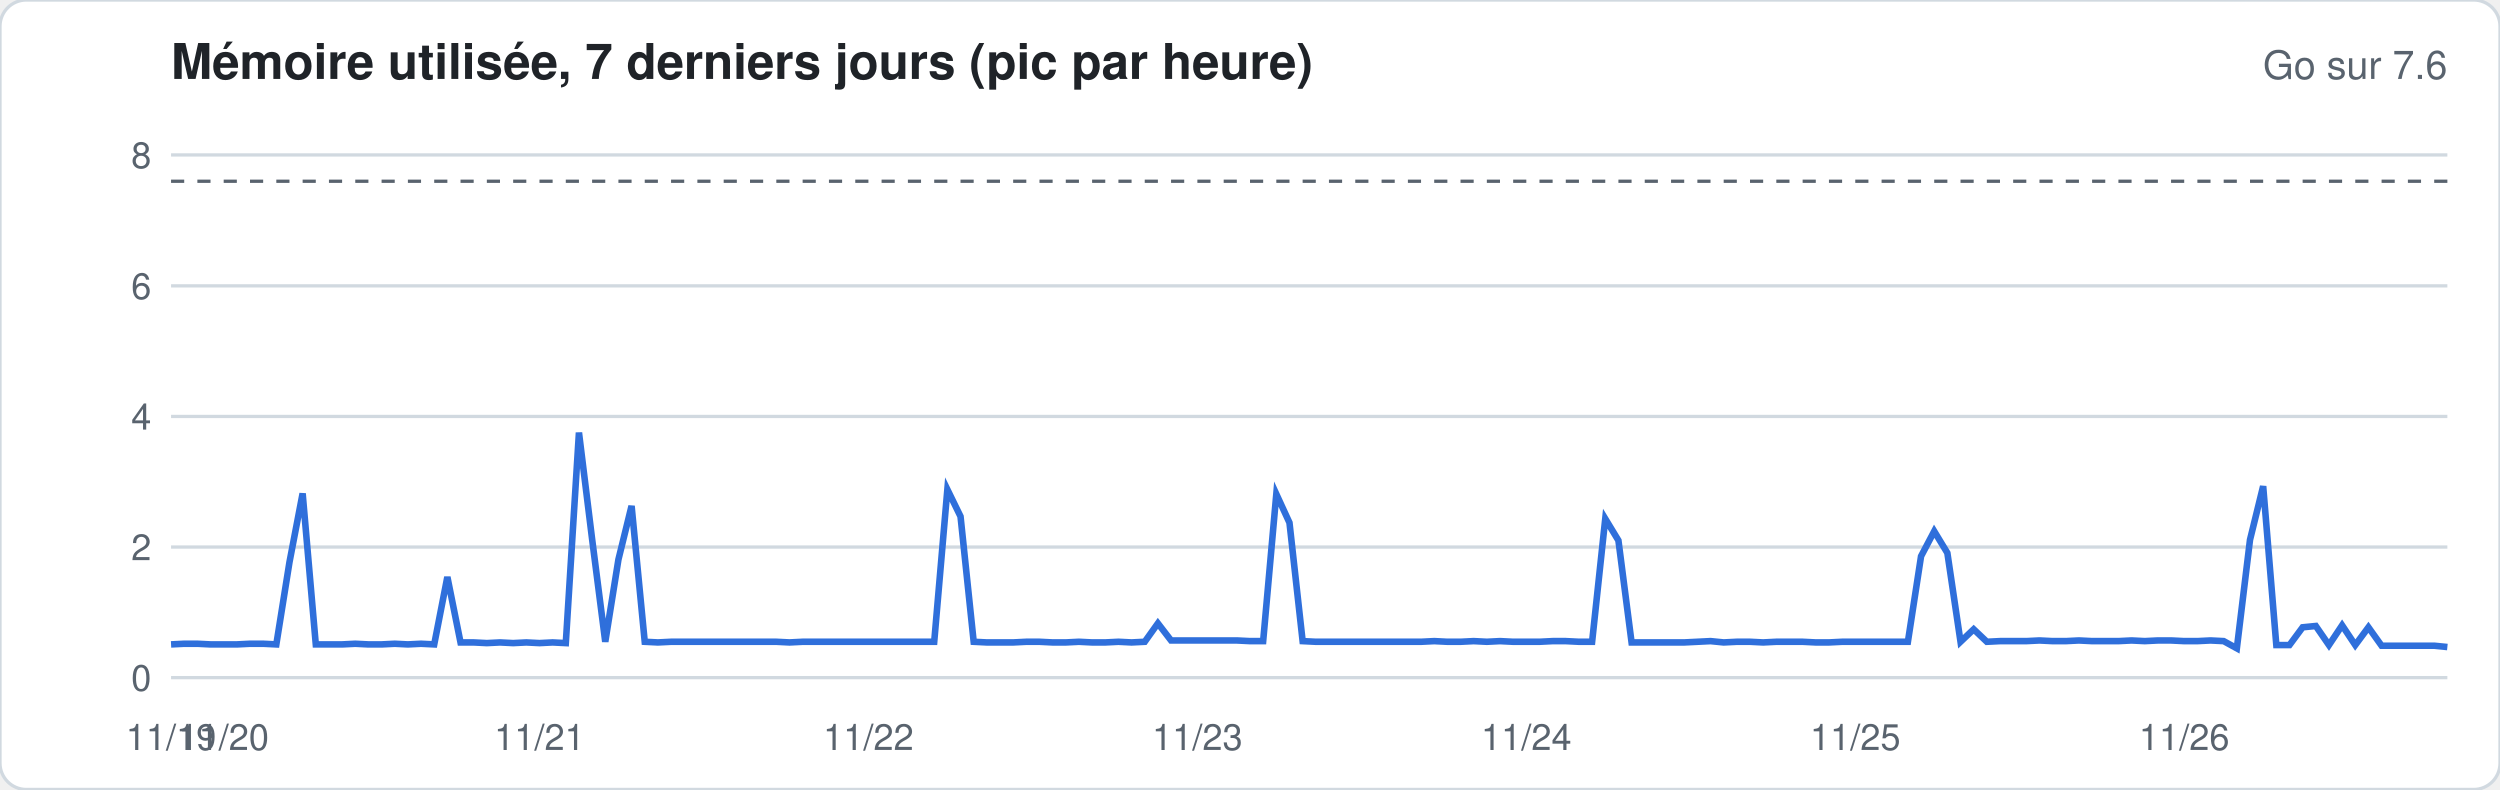
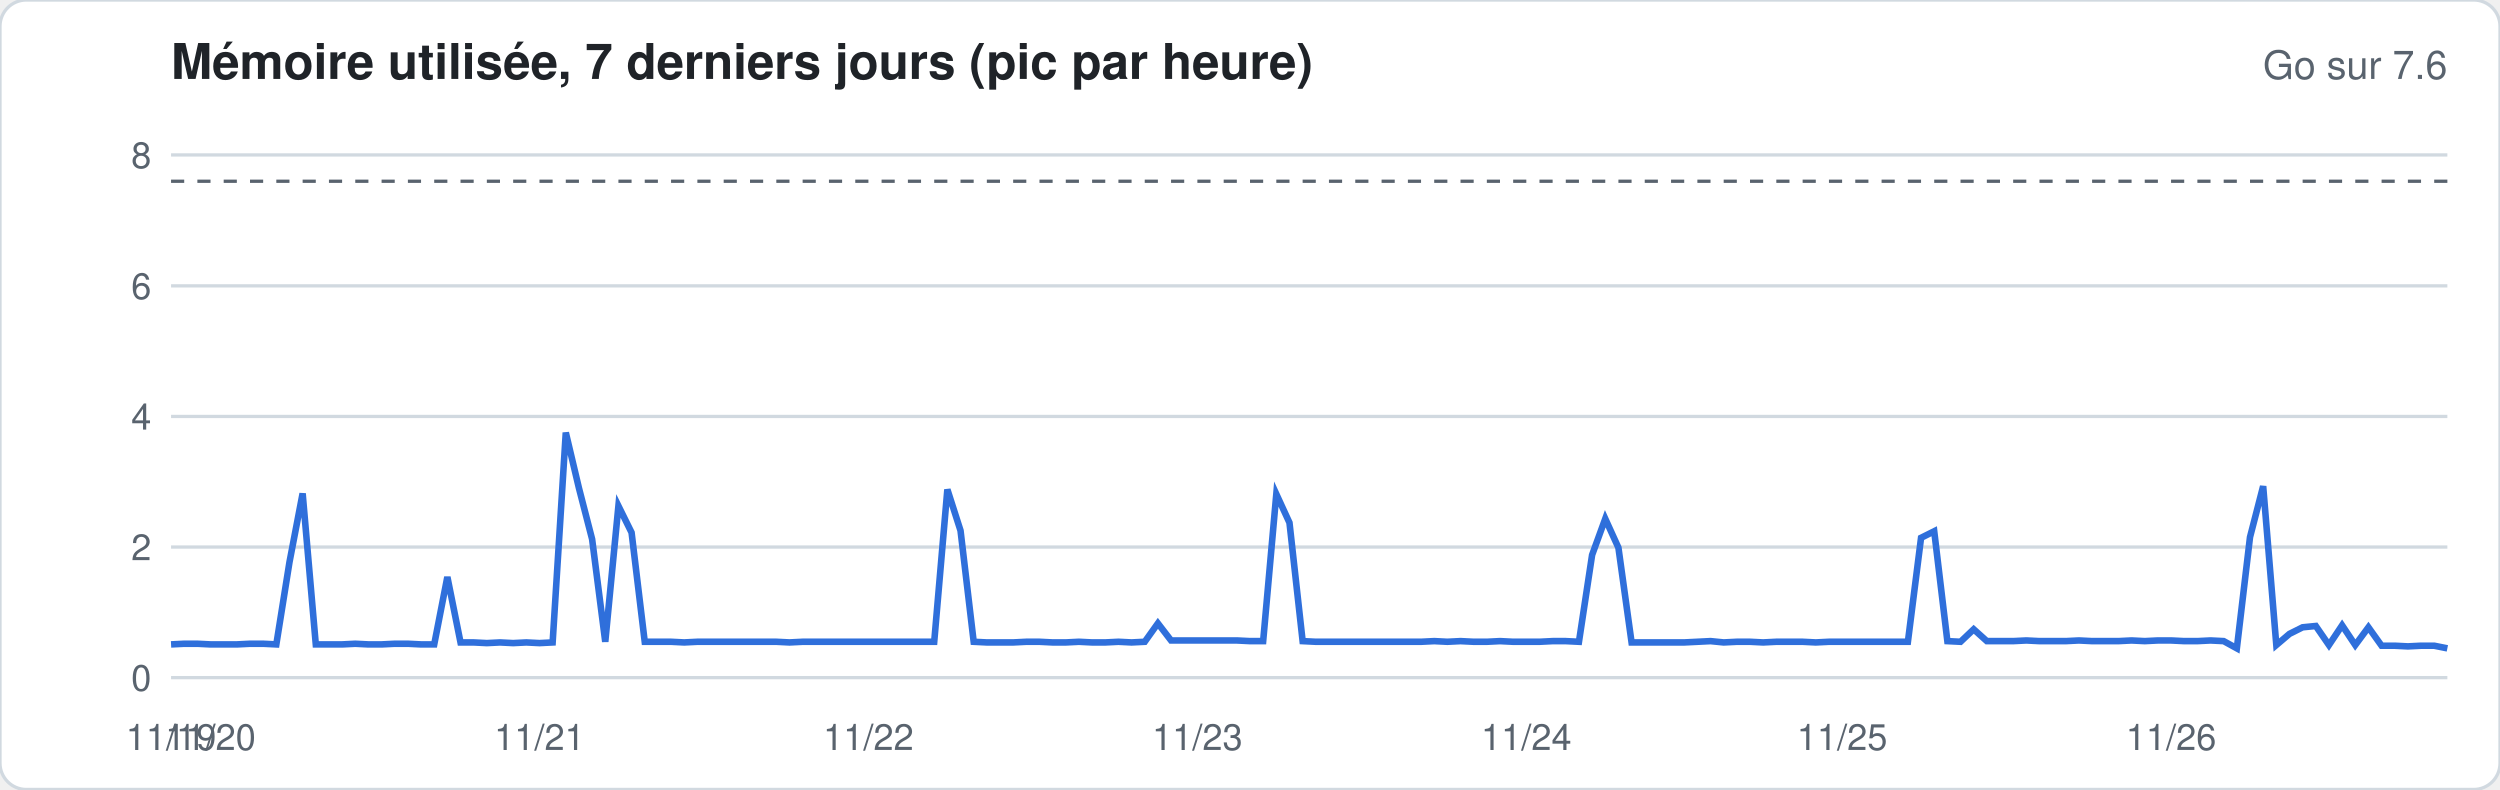
<svg xmlns="http://www.w3.org/2000/svg" width="760" height="240" viewBox="0 0 760 240" font-family="-apple-system,Segoe UI,Helvetica,Arial,sans-serif">
  <rect width="760" height="240" rx="8" fill="#ffffff" stroke="#d1d9e0" />
  <text x="52" y="24" font-size="15" font-weight="600" fill="#1f2328">Mémoire utilisée, 7 derniers jours (pic par heure)</text>
  <text x="744" y="24" font-size="12" fill="#59636e" text-anchor="end">Go sur 7.6</text>
  <line x1="52" x2="744" y1="206.0" y2="206.0" stroke="#d1d9e0" stroke-width="1" />
  <text x="46" y="210.0" font-size="11" fill="#59636e" text-anchor="end">0</text>
  <line x1="52" x2="744" y1="166.3" y2="166.3" stroke="#d1d9e0" stroke-width="1" />
  <text x="46" y="170.3" font-size="11" fill="#59636e" text-anchor="end">2</text>
  <line x1="52" x2="744" y1="126.6" y2="126.6" stroke="#d1d9e0" stroke-width="1" />
  <text x="46" y="130.6" font-size="11" fill="#59636e" text-anchor="end">4</text>
  <line x1="52" x2="744" y1="86.9" y2="86.9" stroke="#d1d9e0" stroke-width="1" />
  <text x="46" y="90.9" font-size="11" fill="#59636e" text-anchor="end">6</text>
  <line x1="52" x2="744" y1="47.1" y2="47.1" stroke="#d1d9e0" stroke-width="1" />
  <text x="46" y="51.1" font-size="11" fill="#59636e" text-anchor="end">8</text>
  <line x1="52" x2="744" y1="55.1" y2="55.1" stroke="#59636e" stroke-dasharray="4 4" />
-   <polyline fill="none" stroke="#2f6fdb" stroke-width="2" points="52.0,195.9 56.0,195.7 60.0,195.7 64.0,195.9 68.0,195.9 72.0,195.9 76.0,195.7 80.0,195.7 84.0,195.9 88.0,170.9 92.0,150.0 96.0,195.9 100.0,195.9 104.0,195.9 108.0,195.7 112.0,195.9 116.0,195.9 120.0,195.7 124.0,195.9 128.0,195.7 132.0,195.9 136.0,175.4 140.0,195.3 144.0,195.3 148.0,195.5 152.0,195.3 156.0,195.5 160.0,195.3 164.0,195.5 168.0,195.3 172.0,195.5 176.0,131.5 180.0,163.9 184.0,195.1 188.0,170.1 192.0,153.8 196.0,195.1 200.0,195.3 204.0,195.1 208.0,195.1 212.0,195.1 216.0,195.1 220.0,195.1 224.0,195.1 228.0,195.1 232.0,195.1 236.0,195.1 240.0,195.3 244.0,195.1 248.0,195.1 252.0,195.1 256.0,195.1 260.0,195.1 264.0,195.1 268.0,195.1 272.0,195.1 276.0,195.1 280.0,195.1 284.0,195.1 288.0,148.8 292.0,157.0 296.0,195.1 300.0,195.3 304.0,195.3 308.0,195.3 312.0,195.1 316.0,195.1 320.0,195.3 324.0,195.3 328.0,195.1 332.0,195.3 336.0,195.3 340.0,195.1 344.0,195.3 348.0,195.1 352.0,189.5 356.0,194.7 360.0,194.7 364.0,194.7 368.0,194.7 372.0,194.7 376.0,194.7 380.0,194.9 384.0,194.9 388.0,150.2 392.0,158.9 396.0,194.9 400.0,195.1 404.0,195.1 408.0,195.1 412.0,195.1 416.0,195.1 420.0,195.1 424.0,195.1 428.0,195.1 432.0,195.1 436.0,194.9 440.0,195.1 444.0,195.1 448.0,194.9 452.0,195.1 456.0,194.9 460.0,195.1 464.0,195.1 468.0,195.1 472.0,194.9 476.0,194.9 480.0,195.1 484.0,195.1 488.0,157.7 492.0,164.3 496.0,195.3 500.0,195.3 504.0,195.3 508.0,195.3 512.0,195.3 516.0,195.1 520.0,194.9 524.0,195.3 528.0,195.1 532.0,195.1 536.0,195.3 540.0,195.1 544.0,195.1 548.0,195.1 552.0,195.3 556.0,195.3 560.0,195.1 564.0,195.1 568.0,195.1 572.0,195.1 576.0,195.1 580.0,195.1 584.0,169.1 588.0,161.5 592.0,168.1 596.0,195.1 600.0,191.3 604.0,195.1 608.0,194.9 612.0,194.9 616.0,194.9 620.0,194.7 624.0,194.9 628.0,194.9 632.0,194.7 636.0,194.9 640.0,194.9 644.0,194.9 648.0,194.7 652.0,194.9 656.0,194.7 660.0,194.7 664.0,194.9 668.0,194.9 672.0,194.7 676.0,194.9 680.0,197.1 684.0,164.1 688.0,147.8 692.0,196.1 696.0,196.1 700.0,190.7 704.0,190.3 708.0,196.1 712.0,190.1 716.0,196.1 720.0,190.7 724.0,196.3 728.0,196.3 732.0,196.3 736.0,196.3 740.0,196.3 744.0,196.7" />
+   <polyline fill="none" stroke="#2f6fdb" stroke-width="2" points="52.0,195.9 56.0,195.7 60.0,195.7 64.0,195.9 68.0,195.9 72.0,195.9 76.0,195.7 80.0,195.7 84.0,195.9 88.0,170.9 92.0,150.0 96.0,195.9 100.0,195.9 104.0,195.9 108.0,195.7 112.0,195.9 116.0,195.9 120.0,195.7 124.0,195.7 128.0,195.9 132.0,195.9 136.0,175.4 140.0,195.3 144.0,195.3 148.0,195.5 152.0,195.3 156.0,195.5 160.0,195.3 164.0,195.5 168.0,195.3 172.0,131.5 176.0,148.4 180.0,163.9 184.0,195.1 188.0,153.8 192.0,161.9 196.0,195.1 200.0,195.1 204.0,195.1 208.0,195.3 212.0,195.1 216.0,195.1 220.0,195.1 224.0,195.1 228.0,195.1 232.0,195.1 236.0,195.1 240.0,195.3 244.0,195.1 248.0,195.1 252.0,195.1 256.0,195.1 260.0,195.1 264.0,195.1 268.0,195.1 272.0,195.1 276.0,195.1 280.0,195.1 284.0,195.1 288.0,148.8 292.0,161.3 296.0,195.1 300.0,195.3 304.0,195.3 308.0,195.3 312.0,195.1 316.0,195.1 320.0,195.3 324.0,195.3 328.0,195.1 332.0,195.3 336.0,195.3 340.0,195.1 344.0,195.3 348.0,195.1 352.0,189.5 356.0,194.7 360.0,194.7 364.0,194.7 368.0,194.7 372.0,194.7 376.0,194.7 380.0,194.9 384.0,194.9 388.0,150.2 392.0,158.9 396.0,194.9 400.0,195.1 404.0,195.1 408.0,195.1 412.0,195.1 416.0,195.1 420.0,195.1 424.0,195.1 428.0,195.1 432.0,195.1 436.0,194.9 440.0,195.1 444.0,194.9 448.0,195.1 452.0,195.1 456.0,194.9 460.0,195.1 464.0,195.1 468.0,195.1 472.0,194.9 476.0,194.9 480.0,195.1 484.0,168.7 488.0,157.7 492.0,166.5 496.0,195.3 500.0,195.3 504.0,195.3 508.0,195.3 512.0,195.3 516.0,195.1 520.0,194.9 524.0,195.3 528.0,195.1 532.0,195.1 536.0,195.3 540.0,195.1 544.0,195.1 548.0,195.1 552.0,195.3 556.0,195.1 560.0,195.1 564.0,195.1 568.0,195.1 572.0,195.1 576.0,195.1 580.0,195.1 584.0,163.5 588.0,161.5 592.0,194.9 596.0,195.1 600.0,191.3 604.0,194.9 608.0,194.9 612.0,194.9 616.0,194.7 620.0,194.9 624.0,194.9 628.0,194.9 632.0,194.7 636.0,194.9 640.0,194.9 644.0,194.9 648.0,194.7 652.0,194.9 656.0,194.7 660.0,194.7 664.0,194.9 668.0,194.9 672.0,194.7 676.0,194.9 680.0,197.1 684.0,163.3 688.0,147.8 692.0,196.1 696.0,192.7 700.0,190.7 704.0,190.3 708.0,196.1 712.0,190.1 716.0,196.1 720.0,190.7 724.0,196.3 728.0,196.3 732.0,196.5 736.0,196.3 740.0,196.3 744.0,197.1" />
  <text x="52.0" y="228" font-size="11" fill="#59636e" text-anchor="middle">11/19</text>
-   <text x="68.0" y="228" font-size="11" fill="#59636e" text-anchor="middle">11/20</text>
+   <text x="64.0" y="228" font-size="11" fill="#59636e" text-anchor="middle">11/20</text>
  <text x="164.0" y="228" font-size="11" fill="#59636e" text-anchor="middle">11/21</text>
  <text x="264.0" y="228" font-size="11" fill="#59636e" text-anchor="middle">11/22</text>
  <text x="364.0" y="228" font-size="11" fill="#59636e" text-anchor="middle">11/23</text>
  <text x="464.0" y="228" font-size="11" fill="#59636e" text-anchor="middle">11/24</text>
-   <text x="564.0" y="228" font-size="11" fill="#59636e" text-anchor="middle">11/25</text>
-   <text x="664.0" y="228" font-size="11" fill="#59636e" text-anchor="middle">11/26</text>
+   <text x="560.0" y="228" font-size="11" fill="#59636e" text-anchor="middle">11/25</text>
+   <text x="660.0" y="228" font-size="11" fill="#59636e" text-anchor="middle">11/26</text>
</svg>
